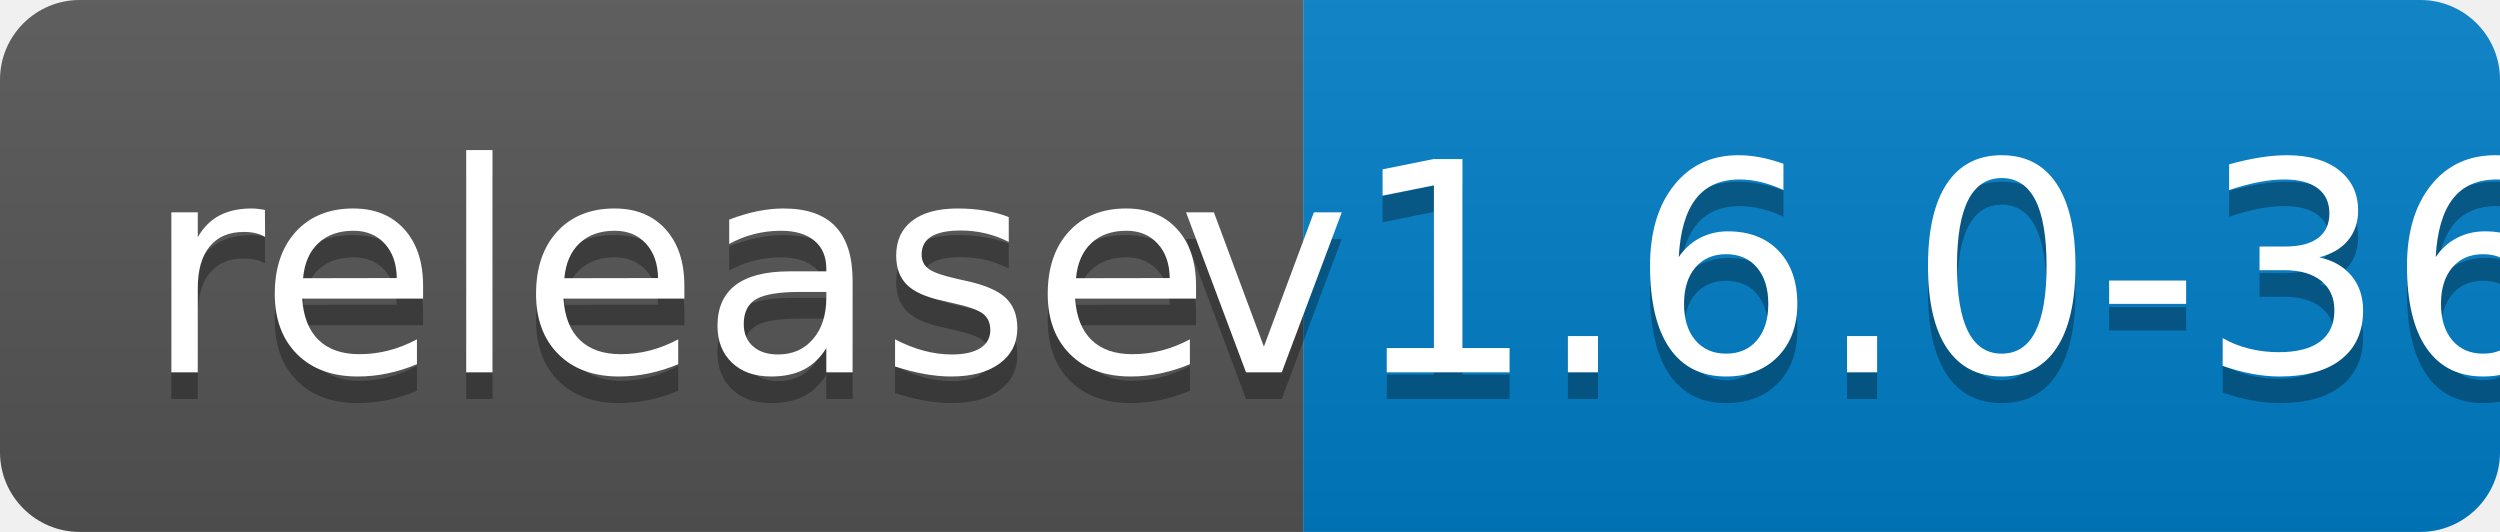
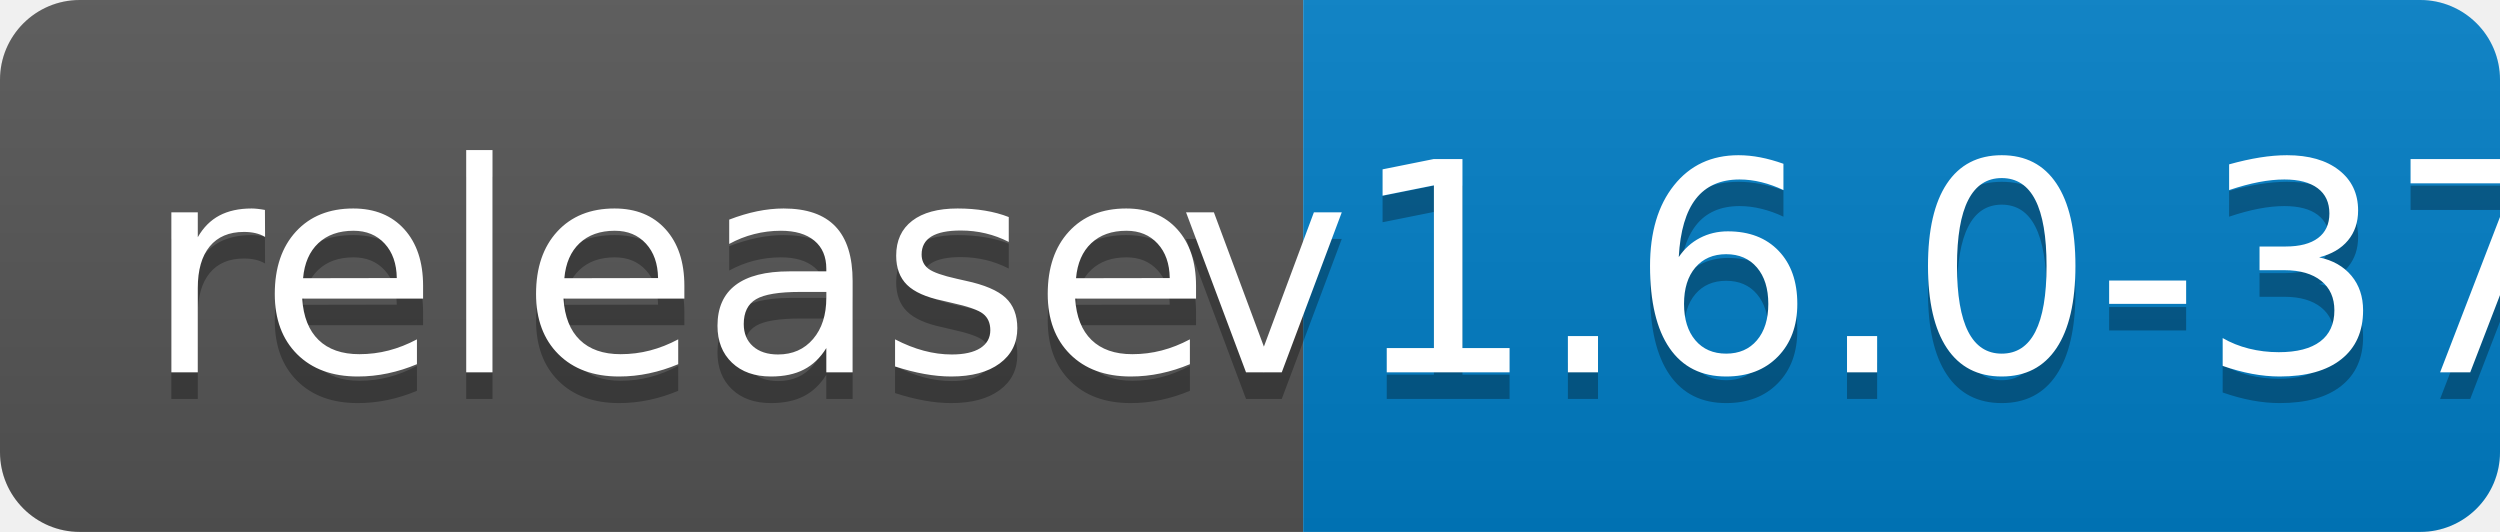
<svg xmlns="http://www.w3.org/2000/svg" width="94" height="20">
  <linearGradient id="b" x2="0" y2="100%">
    <stop offset="0" stop-color="#bbb" stop-opacity=".1" />
    <stop offset="1" stop-opacity=".1" />
  </linearGradient>
  <clipPath id="a">
    <rect width="94" height="20" rx="3" fill="#fff" />
  </clipPath>
  <g clip-path="url(#a)">
    <path fill="#555" d="M0 0h49v20H0z" />
    <path fill="#007ec6" d="M49 0h45v20H49z" />
    <path fill="url(#b)" d="M0 0h94v20H0z" />
  </g>
  <g fill="#fff" text-anchor="middle" font-family="DejaVu Sans,Verdana,Geneva,sans-serif" font-size="110">
    <text x="255" y="150" fill="#010101" fill-opacity=".3" transform="scale(.1)" textLength="390">release</text>
    <text x="255" y="140" transform="scale(.1)" textLength="390">release</text>
-     <text x="705" y="150" fill="#010101" fill-opacity=".3" transform="scale(.1)" textLength="350">v1.6.0-36</text>
-     <text x="705" y="140" transform="scale(.1)" textLength="350">v1.6.0-36</text>
+     <text x="705" y="150" fill="#010101" fill-opacity=".3" transform="scale(.1)" textLength="350">v1.6.0-37</text>
+     <text x="705" y="140" transform="scale(.1)" textLength="350">v1.6.0-37</text>
  </g>
</svg>
